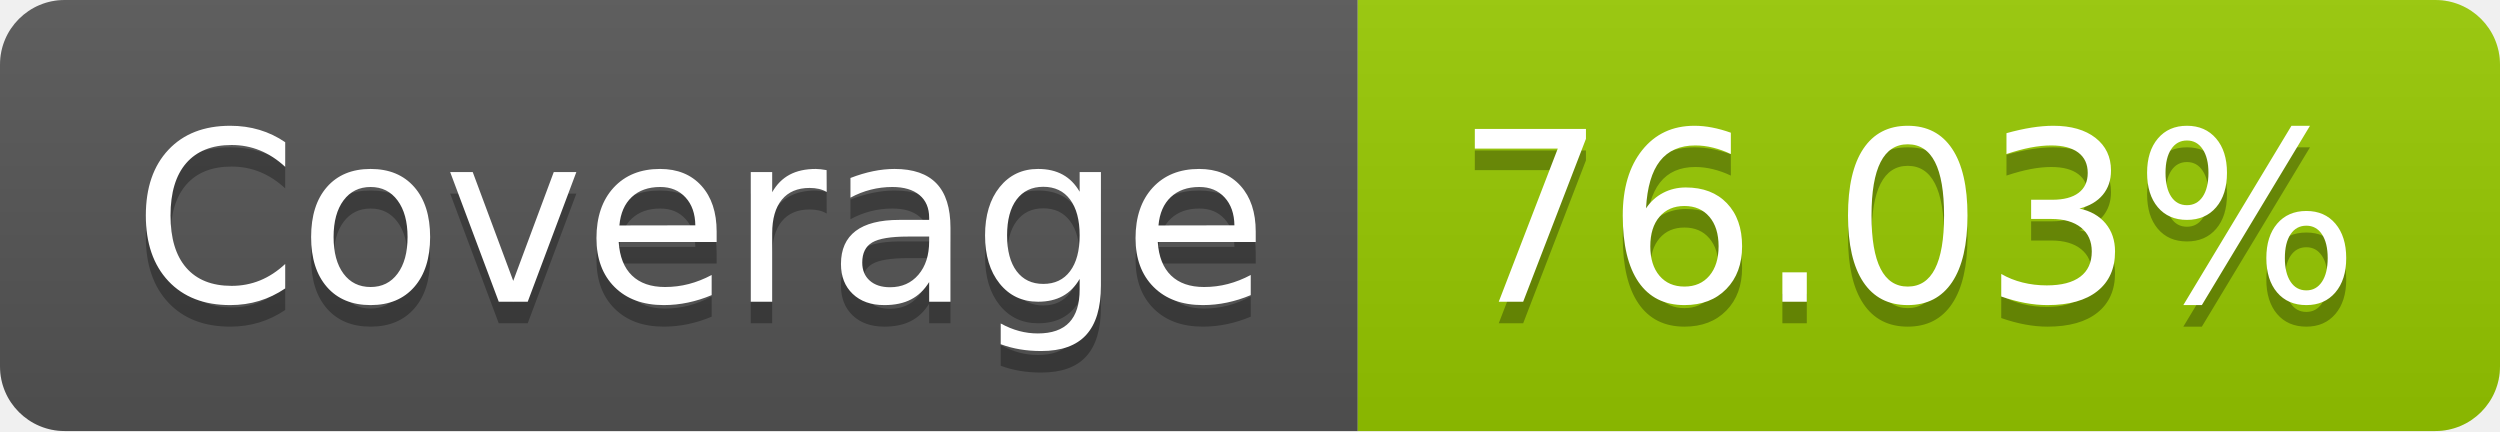
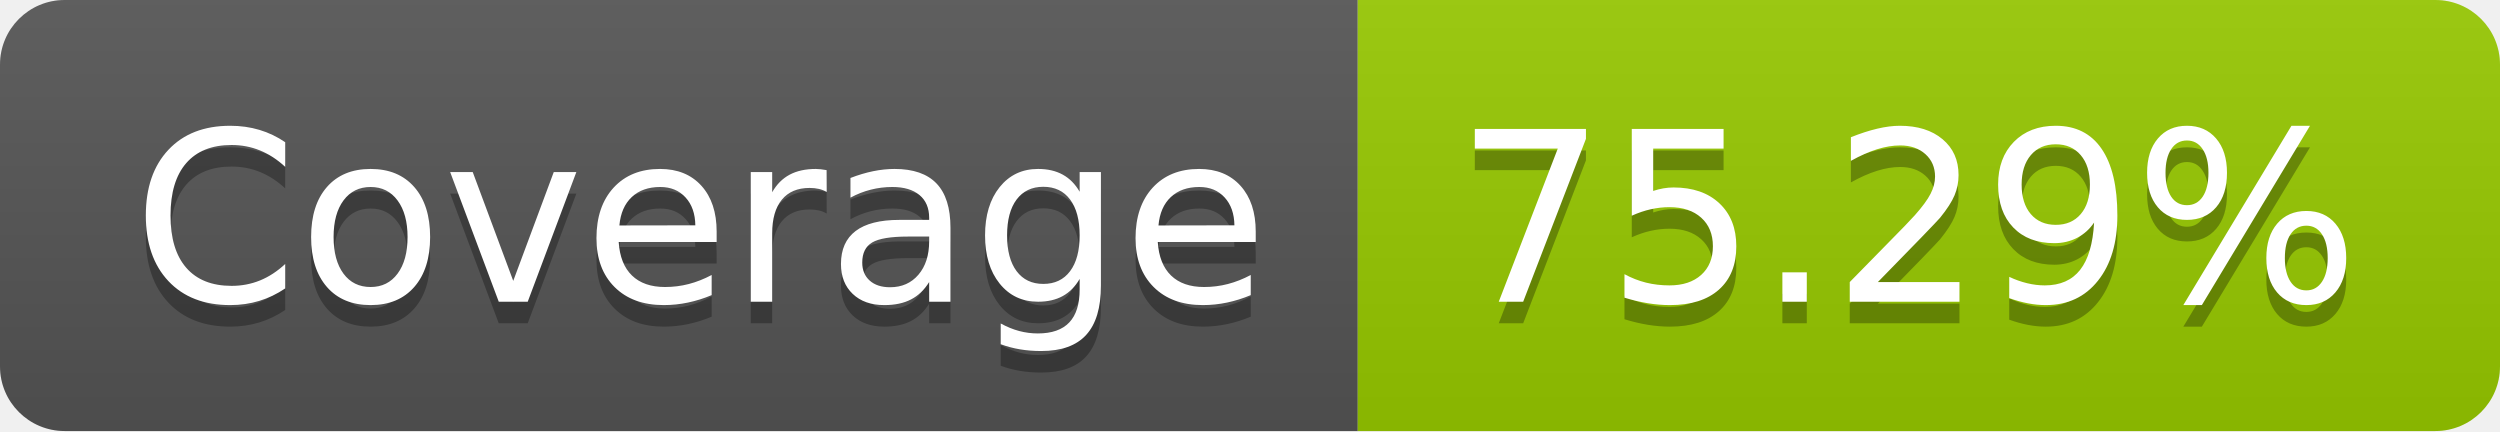
- <svg xmlns="http://www.w3.org/2000/svg" width="116" height="20" role="img" aria-label="Coverage: 76.03%">
+ <svg xmlns="http://www.w3.org/2000/svg" width="116" height="20" role="img" aria-label="Coverage: 75.29%">
  <linearGradient id="s" x2="0" y2="100%">
    <stop offset="0" stop-color="#bbb" stop-opacity=".1" />
    <stop offset="1" stop-opacity=".1" />
  </linearGradient>
  <clipPath id="r">
    <rect width="116" height="20" rx="3" fill="#fff" />
  </clipPath>
  <g clip-path="url(#r)">
    <rect width="63" height="20" fill="#555" />
    <rect x="63" width="53" height="20" fill="#97ca00" />
    <rect width="116" height="20" fill="url(#s)" />
  </g>
  <g fill="#fff" text-anchor="middle" font-family="Verdana,Geneva,DejaVu Sans,sans-serif" text-rendering="geometricPrecision" font-size="110">
    <text aria-hidden="true" x="325" y="150" fill="#010101" fill-opacity=".3" transform="scale(.1)" textLength="530">Coverage</text>
    <text x="325" y="140" transform="scale(.1)" fill="#fff" textLength="530">Coverage</text>
-     <text aria-hidden="true" x="885" y="150" fill="#010101" fill-opacity=".3" transform="scale(.1)" textLength="430">76.03%</text>
-     <text x="885" y="140" transform="scale(.1)" fill="#fff" textLength="430">76.03%</text>
+     <text aria-hidden="true" x="885" y="150" fill="#010101" fill-opacity=".3" transform="scale(.1)" textLength="430">75.29%</text>
+     <text x="885" y="140" transform="scale(.1)" fill="#fff" textLength="430">75.29%</text>
  </g>
</svg>
